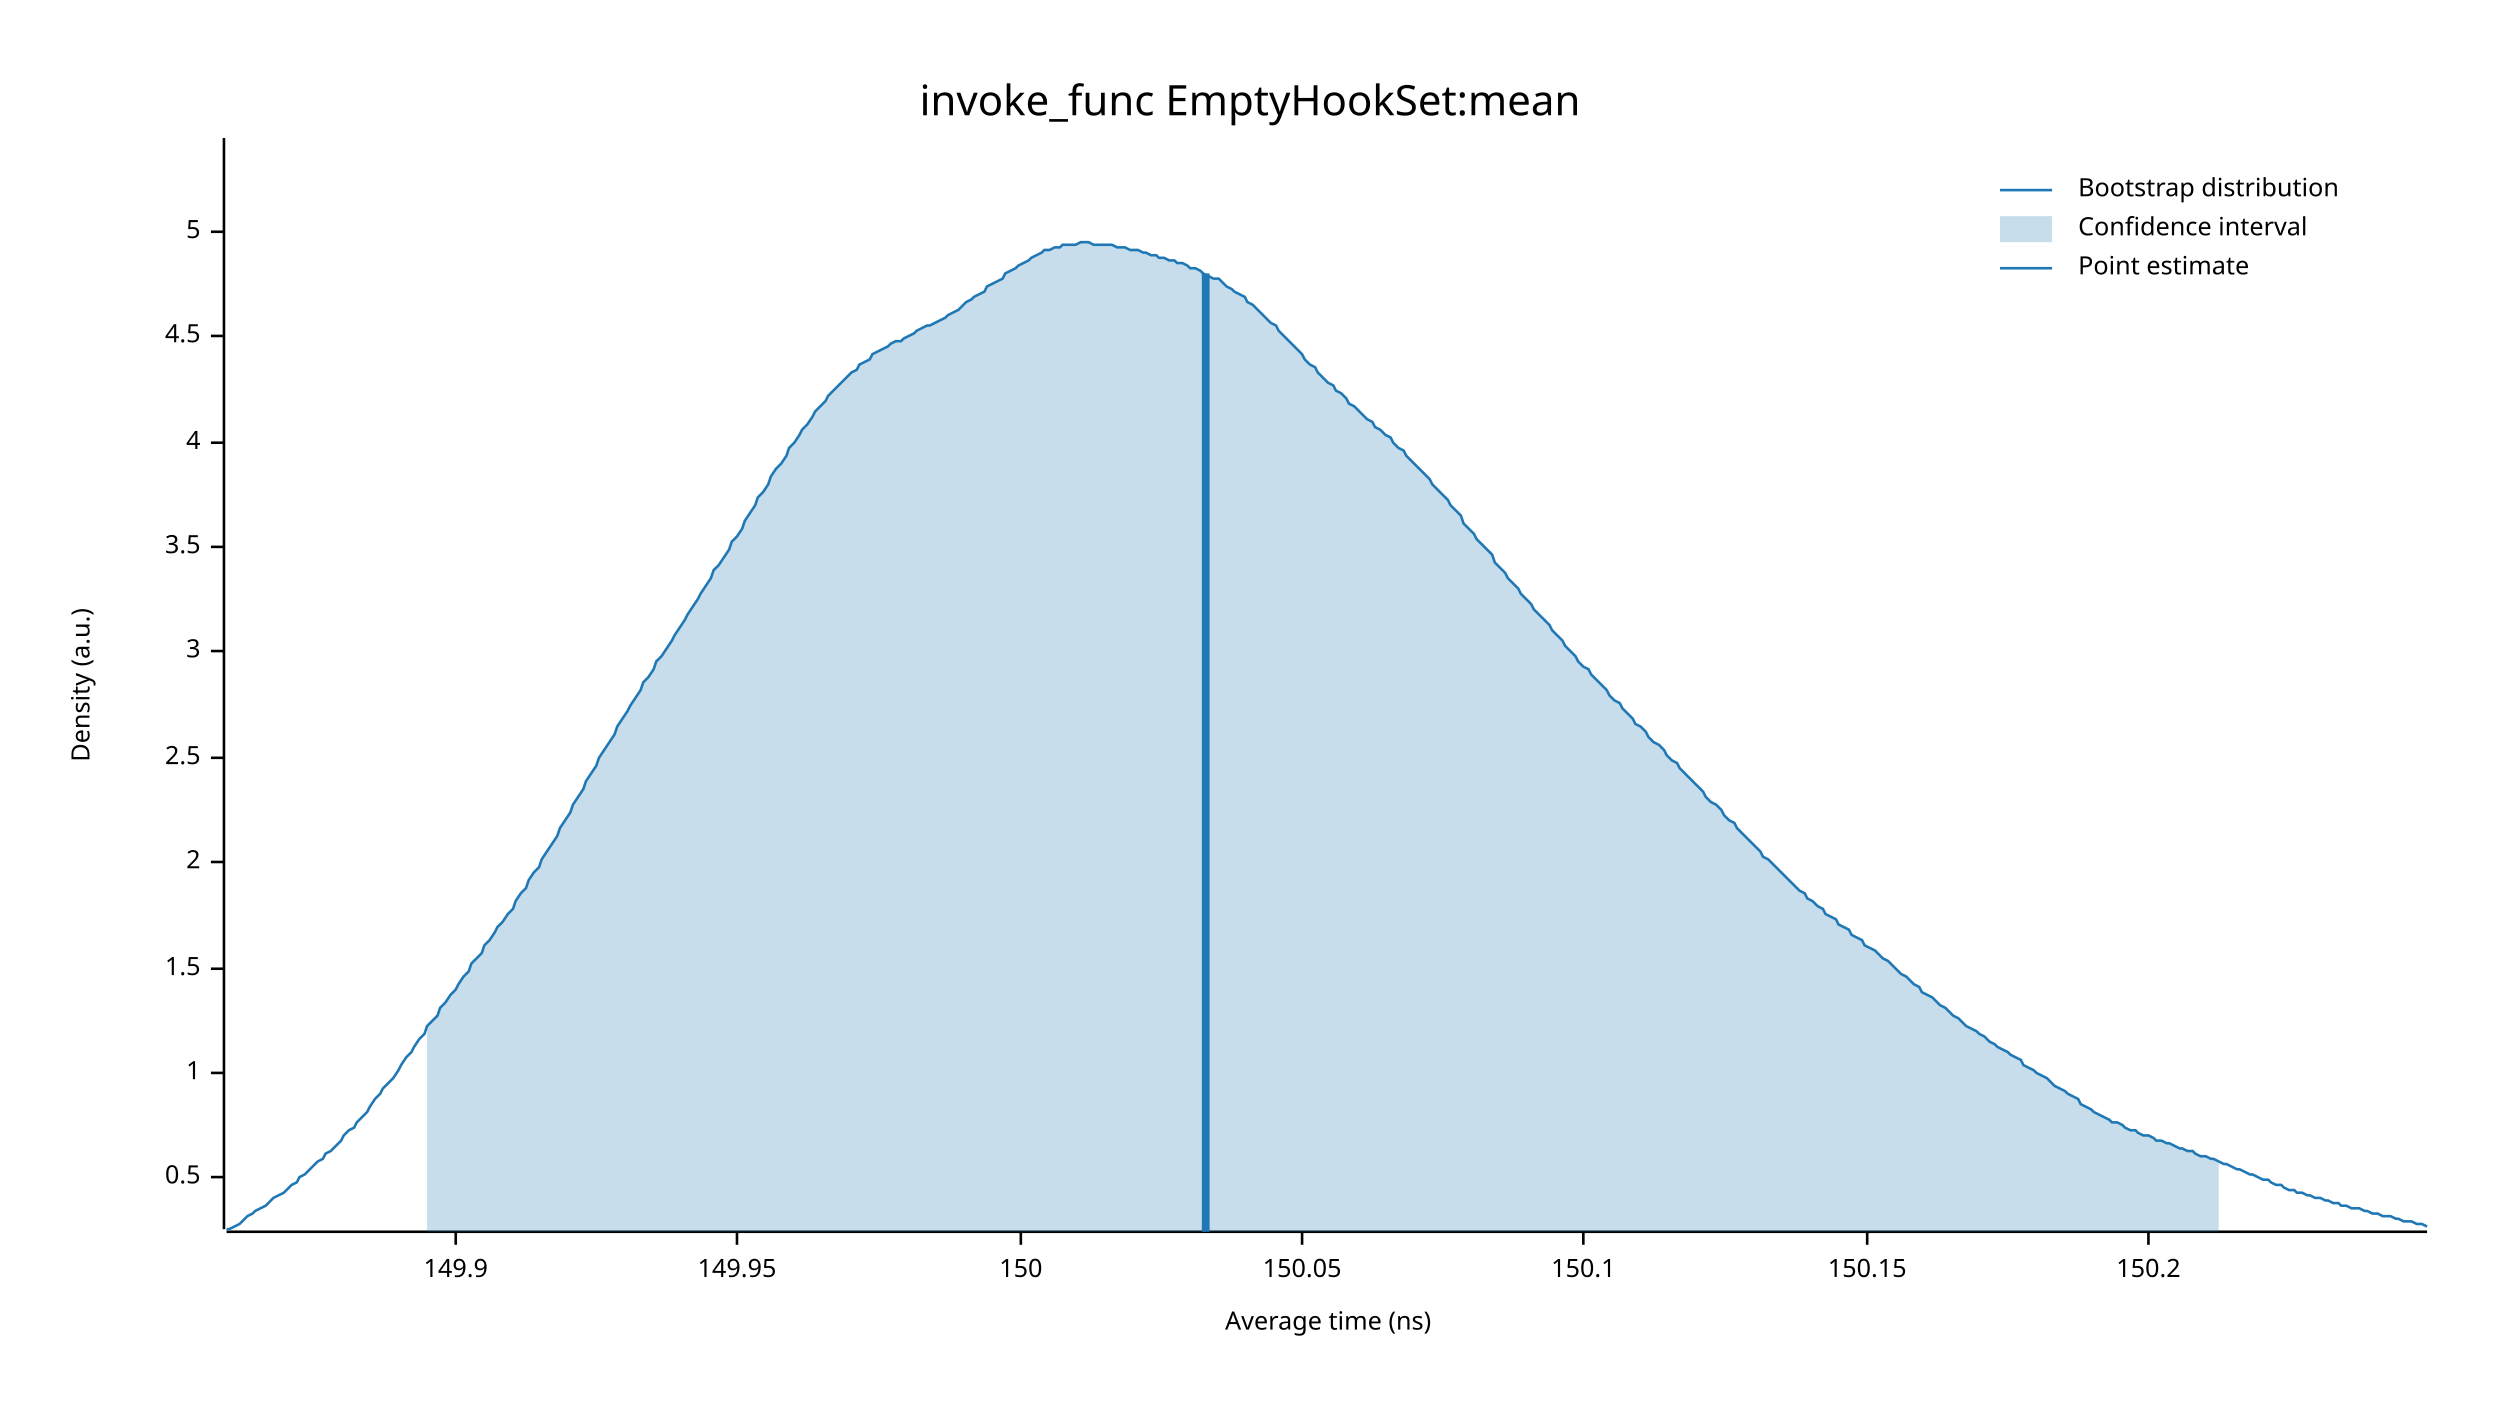
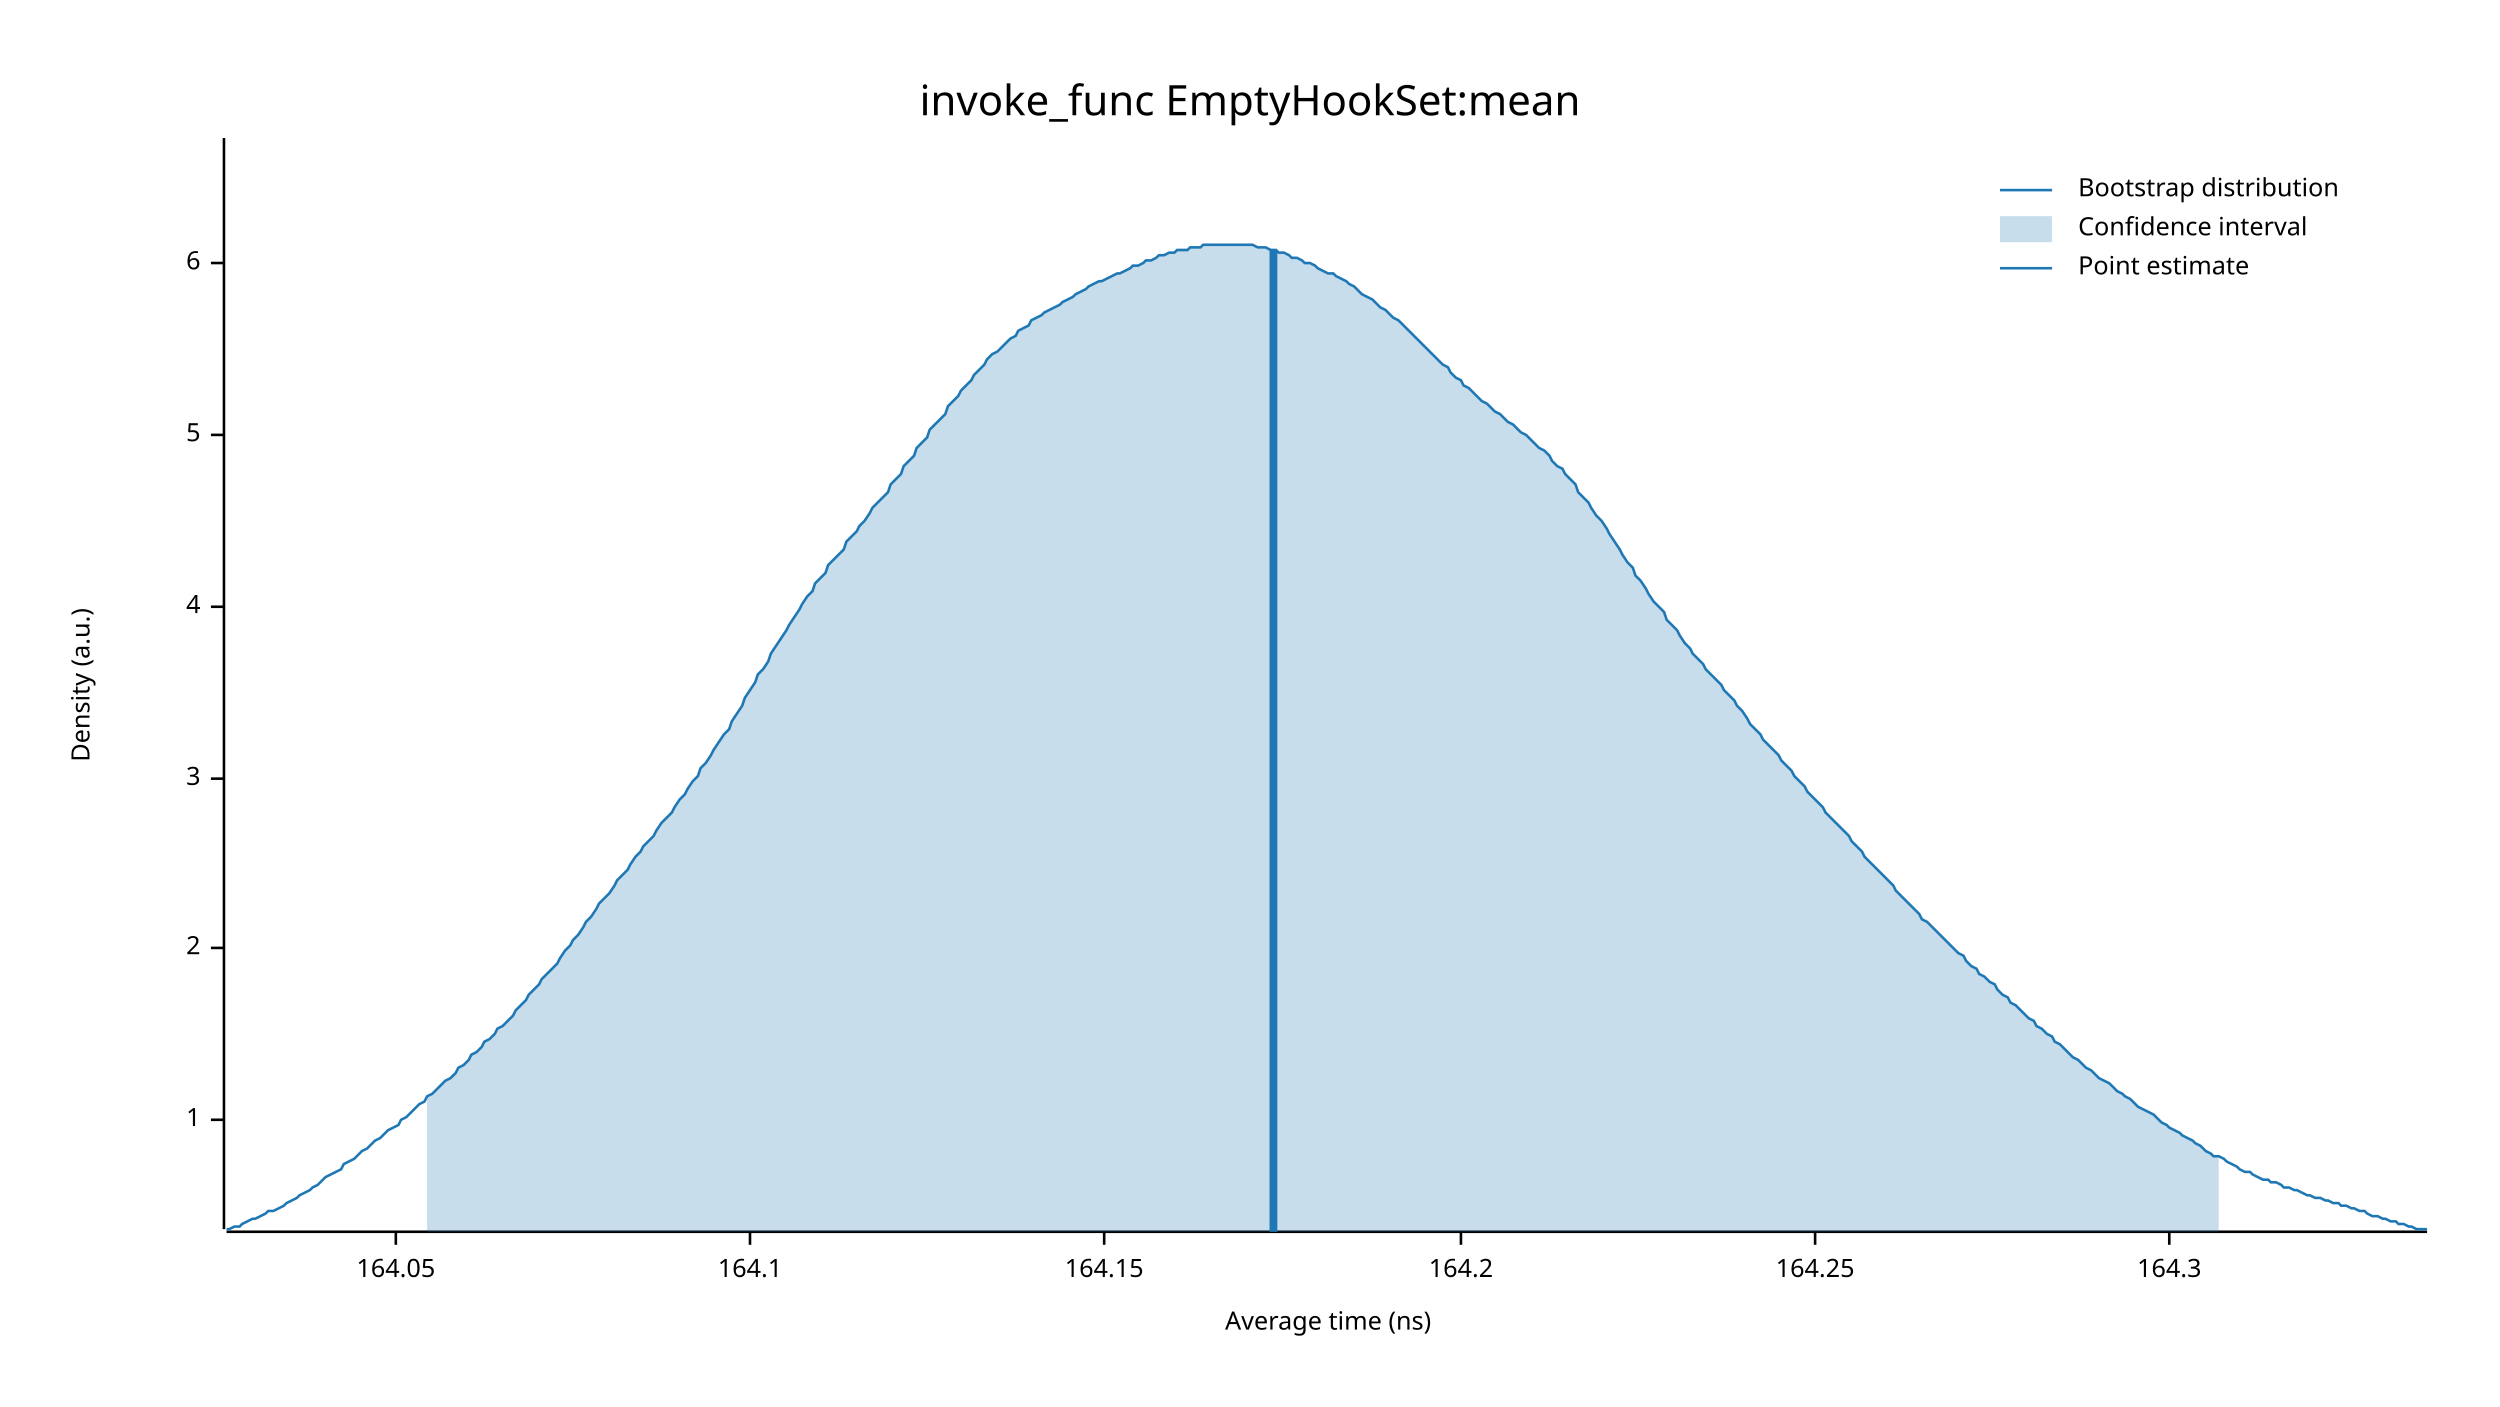
<svg xmlns="http://www.w3.org/2000/svg" width="960" height="540" viewBox="0 0 960 540">
  <text x="480" y="32" dy="0.76em" text-anchor="middle" font-family="sans-serif" font-size="16.129" opacity="1" fill="#000000">
invoke_func EmptyHookSet:mean
</text>
  <text x="27" y="263" dy="0.76em" text-anchor="middle" font-family="sans-serif" font-size="9.677" opacity="1" fill="#000000" transform="rotate(270, 27, 263)">
Density (a.u.)
</text>
  <text x="510" y="513" dy="-0.5ex" text-anchor="middle" font-family="sans-serif" font-size="9.677" opacity="1" fill="#000000">
Average time (ns)
</text>
  <polyline fill="none" opacity="1" stroke="#000000" stroke-width="1" points="86,53 86,472 " />
-   <text x="77" y="452" dy="0.5ex" text-anchor="end" font-family="sans-serif" font-size="9.677" opacity="1" fill="#000000">
- 0.5
- </text>
-   <polyline fill="none" opacity="1" stroke="#000000" stroke-width="1" points="81,452 86,452 " />
-   <text x="77" y="412" dy="0.5ex" text-anchor="end" font-family="sans-serif" font-size="9.677" opacity="1" fill="#000000">
+   <text x="77" y="430" dy="0.5ex" text-anchor="end" font-family="sans-serif" font-size="9.677" opacity="1" fill="#000000">
1
</text>
-   <polyline fill="none" opacity="1" stroke="#000000" stroke-width="1" points="81,412 86,412 " />
-   <text x="77" y="372" dy="0.5ex" text-anchor="end" font-family="sans-serif" font-size="9.677" opacity="1" fill="#000000">
- 1.5
- </text>
-   <polyline fill="none" opacity="1" stroke="#000000" stroke-width="1" points="81,372 86,372 " />
-   <text x="77" y="331" dy="0.5ex" text-anchor="end" font-family="sans-serif" font-size="9.677" opacity="1" fill="#000000">
+   <polyline fill="none" opacity="1" stroke="#000000" stroke-width="1" points="81,430 86,430 " />
+   <text x="77" y="364" dy="0.5ex" text-anchor="end" font-family="sans-serif" font-size="9.677" opacity="1" fill="#000000">
2
</text>
-   <polyline fill="none" opacity="1" stroke="#000000" stroke-width="1" points="81,331 86,331 " />
-   <text x="77" y="291" dy="0.5ex" text-anchor="end" font-family="sans-serif" font-size="9.677" opacity="1" fill="#000000">
- 2.5
- </text>
-   <polyline fill="none" opacity="1" stroke="#000000" stroke-width="1" points="81,291 86,291 " />
-   <text x="77" y="250" dy="0.5ex" text-anchor="end" font-family="sans-serif" font-size="9.677" opacity="1" fill="#000000">
+   <polyline fill="none" opacity="1" stroke="#000000" stroke-width="1" points="81,364 86,364 " />
+   <text x="77" y="299" dy="0.5ex" text-anchor="end" font-family="sans-serif" font-size="9.677" opacity="1" fill="#000000">
3
</text>
-   <polyline fill="none" opacity="1" stroke="#000000" stroke-width="1" points="81,250 86,250 " />
-   <text x="77" y="210" dy="0.5ex" text-anchor="end" font-family="sans-serif" font-size="9.677" opacity="1" fill="#000000">
- 3.5
- </text>
-   <polyline fill="none" opacity="1" stroke="#000000" stroke-width="1" points="81,210 86,210 " />
-   <text x="77" y="170" dy="0.5ex" text-anchor="end" font-family="sans-serif" font-size="9.677" opacity="1" fill="#000000">
+   <polyline fill="none" opacity="1" stroke="#000000" stroke-width="1" points="81,299 86,299 " />
+   <text x="77" y="233" dy="0.5ex" text-anchor="end" font-family="sans-serif" font-size="9.677" opacity="1" fill="#000000">
4
</text>
-   <polyline fill="none" opacity="1" stroke="#000000" stroke-width="1" points="81,170 86,170 " />
-   <text x="77" y="129" dy="0.5ex" text-anchor="end" font-family="sans-serif" font-size="9.677" opacity="1" fill="#000000">
- 4.5
- </text>
-   <polyline fill="none" opacity="1" stroke="#000000" stroke-width="1" points="81,129 86,129 " />
-   <text x="77" y="89" dy="0.5ex" text-anchor="end" font-family="sans-serif" font-size="9.677" opacity="1" fill="#000000">
+   <polyline fill="none" opacity="1" stroke="#000000" stroke-width="1" points="81,233 86,233 " />
+   <text x="77" y="167" dy="0.5ex" text-anchor="end" font-family="sans-serif" font-size="9.677" opacity="1" fill="#000000">
5
</text>
-   <polyline fill="none" opacity="1" stroke="#000000" stroke-width="1" points="81,89 86,89 " />
+   <polyline fill="none" opacity="1" stroke="#000000" stroke-width="1" points="81,167 86,167 " />
+   <text x="77" y="101" dy="0.5ex" text-anchor="end" font-family="sans-serif" font-size="9.677" opacity="1" fill="#000000">
+ 6
+ </text>
+   <polyline fill="none" opacity="1" stroke="#000000" stroke-width="1" points="81,101 86,101 " />
  <polyline fill="none" opacity="1" stroke="#000000" stroke-width="1" points="87,473 932,473 " />
-   <text x="175" y="483" dy="0.76em" text-anchor="middle" font-family="sans-serif" font-size="9.677" opacity="1" fill="#000000">
- 149.9
+   <text x="152" y="483" dy="0.76em" text-anchor="middle" font-family="sans-serif" font-size="9.677" opacity="1" fill="#000000">
+ 164.05
</text>
-   <polyline fill="none" opacity="1" stroke="#000000" stroke-width="1" points="175,473 175,478 " />
-   <text x="283" y="483" dy="0.76em" text-anchor="middle" font-family="sans-serif" font-size="9.677" opacity="1" fill="#000000">
- 149.95
+   <polyline fill="none" opacity="1" stroke="#000000" stroke-width="1" points="152,473 152,478 " />
+   <text x="288" y="483" dy="0.76em" text-anchor="middle" font-family="sans-serif" font-size="9.677" opacity="1" fill="#000000">
+ 164.1
</text>
-   <polyline fill="none" opacity="1" stroke="#000000" stroke-width="1" points="283,473 283,478 " />
-   <text x="392" y="483" dy="0.76em" text-anchor="middle" font-family="sans-serif" font-size="9.677" opacity="1" fill="#000000">
- 150
+   <polyline fill="none" opacity="1" stroke="#000000" stroke-width="1" points="288,473 288,478 " />
+   <text x="424" y="483" dy="0.76em" text-anchor="middle" font-family="sans-serif" font-size="9.677" opacity="1" fill="#000000">
+ 164.15
</text>
-   <polyline fill="none" opacity="1" stroke="#000000" stroke-width="1" points="392,473 392,478 " />
-   <text x="500" y="483" dy="0.76em" text-anchor="middle" font-family="sans-serif" font-size="9.677" opacity="1" fill="#000000">
- 150.05
+   <polyline fill="none" opacity="1" stroke="#000000" stroke-width="1" points="424,473 424,478 " />
+   <text x="561" y="483" dy="0.76em" text-anchor="middle" font-family="sans-serif" font-size="9.677" opacity="1" fill="#000000">
+ 164.2
</text>
-   <polyline fill="none" opacity="1" stroke="#000000" stroke-width="1" points="500,473 500,478 " />
-   <text x="608" y="483" dy="0.76em" text-anchor="middle" font-family="sans-serif" font-size="9.677" opacity="1" fill="#000000">
- 150.1
+   <polyline fill="none" opacity="1" stroke="#000000" stroke-width="1" points="561,473 561,478 " />
+   <text x="697" y="483" dy="0.76em" text-anchor="middle" font-family="sans-serif" font-size="9.677" opacity="1" fill="#000000">
+ 164.25
</text>
-   <polyline fill="none" opacity="1" stroke="#000000" stroke-width="1" points="608,473 608,478 " />
-   <text x="717" y="483" dy="0.76em" text-anchor="middle" font-family="sans-serif" font-size="9.677" opacity="1" fill="#000000">
- 150.15
+   <polyline fill="none" opacity="1" stroke="#000000" stroke-width="1" points="697,473 697,478 " />
+   <text x="833" y="483" dy="0.76em" text-anchor="middle" font-family="sans-serif" font-size="9.677" opacity="1" fill="#000000">
+ 164.3
</text>
-   <polyline fill="none" opacity="1" stroke="#000000" stroke-width="1" points="717,473 717,478 " />
-   <text x="825" y="483" dy="0.76em" text-anchor="middle" font-family="sans-serif" font-size="9.677" opacity="1" fill="#000000">
- 150.2
- </text>
-   <polyline fill="none" opacity="1" stroke="#000000" stroke-width="1" points="825,473 825,478 " />
-   <polyline fill="none" opacity="1" stroke="#1F78B4" stroke-width="1" points="87,472 88,472 90,471 92,470 93,469 95,467 97,466 98,465 100,464 102,463 103,462 105,460 107,459 109,458 110,457 112,455 114,454 115,452 117,451 119,449 120,448 122,446 124,445 125,443 127,442 129,440 131,438 132,436 134,434 136,433 137,431 139,429 141,427 142,425 144,422 146,420 147,418 149,416 151,414 153,411 154,409 156,406 158,404 159,402 161,399 163,397 164,394 166,392 168,390 169,387 171,385 173,382 175,380 176,378 178,375 180,373 181,370 183,368 185,366 186,363 188,361 190,358 191,356 193,354 195,351 197,349 198,346 200,343 202,341 203,338 205,335 207,333 208,330 210,327 212,324 214,321 215,318 217,315 219,312 220,309 222,306 224,303 225,300 227,297 229,294 230,291 232,288 234,285 236,282 237,279 239,276 241,273 242,271 244,268 246,265 247,262 249,260 251,257 252,254 254,252 256,249 258,246 259,244 261,241 263,238 264,236 266,233 268,230 269,228 271,225 273,222 274,219 276,217 278,214 280,211 281,208 283,206 285,203 286,200 288,197 290,194 291,191 293,189 295,186 296,183 298,180 300,178 302,175 303,172 305,170 307,167 308,165 310,163 312,160 313,158 315,156 317,154 318,152 320,150 322,148 324,146 325,145 327,143 329,142 330,140 332,139 334,138 335,136 337,135 339,134 341,133 342,132 344,131 346,131 347,130 349,129 351,128 352,127 354,126 356,125 357,125 359,124 361,123 363,122 364,121 366,120 368,119 369,118 371,116 373,115 374,114 376,113 378,112 379,110 381,109 383,108 385,107 386,105 388,104 390,103 391,102 393,101 395,100 396,99 398,98 400,97 401,96 403,96 405,95 407,95 408,94 410,94 412,94 413,94 415,93 417,93 418,93 420,94 422,94 423,94 425,94 427,94 429,95 430,95 432,95 434,96 435,96 437,96 439,97 440,97 442,98 444,98 445,99 447,99 449,100 451,100 452,101 454,101 456,102 457,103 459,103 461,104 462,105 464,106 466,107 468,107 469,108 471,110 473,111 474,112 476,113 478,114 479,116 481,117 483,119 484,120 486,122 488,124 490,125 491,127 493,129 495,131 496,132 498,134 500,136 501,138 503,140 505,141 506,143 508,145 510,147 512,148 513,150 515,151 517,153 518,155 520,156 522,158 523,159 525,161 527,162 528,164 530,165 532,167 534,168 535,170 537,172 539,173 540,175 542,177 544,179 545,180 547,182 549,184 550,186 552,188 554,190 556,192 557,194 559,196 561,198 562,201 564,203 566,205 567,207 569,209 571,211 573,213 574,216 576,218 578,220 579,222 581,224 583,226 584,228 586,230 588,232 589,234 591,236 593,238 595,240 596,242 598,244 600,246 601,248 603,250 605,252 606,254 608,256 610,257 611,259 613,261 615,263 617,265 618,267 620,269 622,270 623,272 625,274 627,276 628,278 630,279 632,281 633,283 635,285 637,286 639,288 640,290 642,292 644,293 645,295 647,297 649,299 650,300 652,302 654,304 655,306 657,308 659,309 661,311 662,313 664,315 666,316 667,318 669,320 671,322 672,323 674,325 676,327 677,329 679,330 681,332 683,334 684,335 686,337 688,339 689,340 691,342 693,343 694,345 696,346 698,348 700,349 701,351 703,352 705,353 706,355 708,356 710,357 711,359 713,360 715,361 716,363 718,364 720,365 722,367 723,368 725,369 727,371 728,372 730,374 732,375 733,376 735,378 737,379 738,381 740,382 742,383 744,385 745,386 747,387 749,389 750,390 752,391 754,393 755,394 757,395 759,396 760,397 762,398 764,400 766,401 767,402 769,403 771,404 772,405 774,406 776,407 777,409 779,410 781,411 782,412 784,413 786,414 788,416 789,417 791,418 793,419 794,420 796,421 798,422 799,424 801,425 803,426 804,427 806,428 808,429 810,430 811,431 813,431 815,432 816,433 818,434 820,434 821,435 823,436 825,436 827,437 828,438 830,438 832,439 833,439 835,440 837,441 838,441 840,442 842,442 843,443 845,444 847,444 849,445 850,445 852,446 854,447 855,447 857,448 859,449 860,449 862,450 864,451 865,451 867,452 869,453 871,453 872,454 874,455 876,455 877,456 879,457 881,457 882,458 884,458 886,459 887,459 889,460 891,460 893,461 894,461 896,462 898,462 899,463 901,463 903,464 904,464 906,464 908,465 909,465 911,466 913,466 915,467 916,467 918,467 920,468 921,468 923,469 925,469 926,469 928,470 930,470 932,471 " />
-   <polygon opacity="0.25" fill="#1F78B4" points="164,394 166,392 168,390 169,387 171,385 173,382 175,380 176,378 178,375 180,373 181,370 183,368 185,366 186,363 188,361 190,358 191,356 193,354 195,351 197,349 198,346 200,343 202,341 203,338 205,335 207,333 208,330 210,327 212,324 214,321 215,318 217,315 219,312 220,309 222,306 224,303 225,300 227,297 229,294 230,291 232,288 234,285 236,282 237,279 239,276 241,273 242,271 244,268 246,265 247,262 249,260 251,257 252,254 254,252 256,249 258,246 259,244 261,241 263,238 264,236 266,233 268,230 269,228 271,225 273,222 274,219 276,217 278,214 280,211 281,208 283,206 285,203 286,200 288,197 290,194 291,191 293,189 295,186 296,183 298,180 300,178 302,175 303,172 305,170 307,167 308,165 310,163 312,160 313,158 315,156 317,154 318,152 320,150 322,148 324,146 325,145 327,143 329,142 330,140 332,139 334,138 335,136 337,135 339,134 341,133 342,132 344,131 346,131 347,130 349,129 351,128 352,127 354,126 356,125 357,125 359,124 361,123 363,122 364,121 366,120 368,119 369,118 371,116 373,115 374,114 376,113 378,112 379,110 381,109 383,108 385,107 386,105 388,104 390,103 391,102 393,101 395,100 396,99 398,98 400,97 401,96 403,96 405,95 407,95 408,94 410,94 412,94 413,94 415,93 417,93 418,93 420,94 422,94 423,94 425,94 427,94 429,95 430,95 432,95 434,96 435,96 437,96 439,97 440,97 442,98 444,98 445,99 447,99 449,100 451,100 452,101 454,101 456,102 457,103 459,103 461,104 462,105 464,106 466,107 468,107 469,108 471,110 473,111 474,112 476,113 478,114 479,116 481,117 483,119 484,120 486,122 488,124 490,125 491,127 493,129 495,131 496,132 498,134 500,136 501,138 503,140 505,141 506,143 508,145 510,147 512,148 513,150 515,151 517,153 518,155 520,156 522,158 523,159 525,161 527,162 528,164 530,165 532,167 534,168 535,170 537,172 539,173 540,175 542,177 544,179 545,180 547,182 549,184 550,186 552,188 554,190 556,192 557,194 559,196 561,198 562,201 564,203 566,205 567,207 569,209 571,211 573,213 574,216 576,218 578,220 579,222 581,224 583,226 584,228 586,230 588,232 589,234 591,236 593,238 595,240 596,242 598,244 600,246 601,248 603,250 605,252 606,254 608,256 610,257 611,259 613,261 615,263 617,265 618,267 620,269 622,270 623,272 625,274 627,276 628,278 630,279 632,281 633,283 635,285 637,286 639,288 640,290 642,292 644,293 645,295 647,297 649,299 650,300 652,302 654,304 655,306 657,308 659,309 661,311 662,313 664,315 666,316 667,318 669,320 671,322 672,323 674,325 676,327 677,329 679,330 681,332 683,334 684,335 686,337 688,339 689,340 691,342 693,343 694,345 696,346 698,348 700,349 701,351 703,352 705,353 706,355 708,356 710,357 711,359 713,360 715,361 716,363 718,364 720,365 722,367 723,368 725,369 727,371 728,372 730,374 732,375 733,376 735,378 737,379 738,381 740,382 742,383 744,385 745,386 747,387 749,389 750,390 752,391 754,393 755,394 757,395 759,396 760,397 762,398 764,400 766,401 767,402 769,403 771,404 772,405 774,406 776,407 777,409 779,410 781,411 782,412 784,413 786,414 788,416 789,417 791,418 793,419 794,420 796,421 798,422 799,424 801,425 803,426 804,427 806,428 808,429 810,430 811,431 813,431 815,432 816,433 818,434 820,434 821,435 823,436 825,436 827,437 828,438 830,438 832,439 833,439 835,440 837,441 838,441 840,442 842,442 843,443 845,444 847,444 849,445 850,445 852,446 852,473 164,473 " />
-   <polyline fill="none" opacity="1" stroke="#1F78B4" stroke-width="3" points="463,473 463,105 " />
+   <polyline fill="none" opacity="1" stroke="#000000" stroke-width="1" points="833,473 833,478 " />
+   <polyline fill="none" opacity="1" stroke="#1F78B4" stroke-width="1" points="87,472 88,472 90,471 92,471 93,470 95,469 97,468 98,468 100,467 102,466 103,465 105,465 107,464 109,463 110,462 112,461 114,460 115,459 117,458 119,457 120,456 122,455 124,453 125,452 127,451 129,450 131,449 132,447 134,446 136,445 137,444 139,442 141,441 142,440 144,438 146,437 147,436 149,434 151,433 153,432 154,430 156,429 158,427 159,426 161,424 163,423 164,421 166,420 168,418 169,417 171,415 173,414 175,412 176,410 178,409 180,407 181,405 183,404 185,402 186,400 188,399 190,397 191,395 193,394 195,392 197,390 198,388 200,386 202,384 203,382 205,380 207,378 208,376 210,374 212,372 214,370 215,368 217,365 219,363 220,361 222,359 224,356 225,354 227,352 229,349 230,347 232,345 234,343 236,340 237,338 239,336 241,334 242,332 244,329 246,327 247,325 249,323 251,321 252,319 254,316 256,314 258,312 259,310 261,307 263,305 264,303 266,300 268,298 269,295 271,293 273,290 274,288 276,285 278,282 280,280 281,277 283,274 285,271 286,268 288,265 290,262 291,259 293,257 295,254 296,251 298,248 300,245 302,242 303,240 305,237 307,234 308,232 310,229 312,227 313,224 315,222 317,220 318,217 320,215 322,213 324,211 325,208 327,206 329,204 330,202 332,200 334,197 335,195 337,193 339,191 341,189 342,186 344,184 346,182 347,179 349,177 351,175 352,172 354,170 356,168 357,165 359,163 361,161 363,159 364,156 366,154 368,152 369,150 371,148 373,146 374,144 376,142 378,140 379,138 381,136 383,135 385,133 386,132 388,130 390,129 391,127 393,126 395,125 396,123 398,122 400,121 401,120 403,119 405,118 407,117 408,116 410,115 412,114 413,113 415,112 417,111 418,110 420,109 422,108 423,108 425,107 427,106 429,105 430,105 432,104 434,103 435,102 437,102 439,101 440,100 442,100 444,99 445,98 447,98 449,97 451,97 452,96 454,96 456,96 457,95 459,95 461,95 462,94 464,94 466,94 468,94 469,94 471,94 473,94 474,94 476,94 478,94 479,94 481,94 483,95 484,95 486,95 488,96 490,96 491,97 493,97 495,98 496,99 498,99 500,100 501,101 503,101 505,102 506,103 508,104 510,105 512,105 513,106 515,107 517,108 518,109 520,110 522,112 523,113 525,114 527,115 528,116 530,118 532,119 534,121 535,122 537,123 539,125 540,126 542,128 544,130 545,131 547,133 549,135 550,136 552,138 554,140 556,141 557,143 559,145 561,146 562,148 564,149 566,151 567,152 569,154 571,155 573,157 574,158 576,159 578,161 579,162 581,163 583,165 584,166 586,167 588,169 589,170 591,172 593,173 595,175 596,177 598,179 600,180 601,182 603,184 605,186 606,189 608,191 610,193 611,195 613,198 615,200 617,203 618,205 620,208 622,211 623,213 625,216 627,218 628,221 630,223 632,226 633,228 635,231 637,233 639,235 640,238 642,240 644,242 645,244 647,247 649,249 650,251 652,253 654,255 655,257 657,259 659,261 661,263 662,265 664,267 666,269 667,271 669,273 671,276 672,278 674,280 676,282 677,284 679,286 681,288 683,290 684,292 686,294 688,296 689,298 691,300 693,302 694,304 696,306 698,308 700,310 701,312 703,314 705,316 706,317 708,319 710,321 711,323 713,325 715,327 716,329 718,331 720,333 722,335 723,336 725,338 727,340 728,342 730,344 732,346 733,347 735,349 737,351 738,353 740,354 742,356 744,358 745,359 747,361 749,363 750,364 752,366 754,367 755,369 757,371 759,372 760,374 762,375 764,377 766,378 767,380 769,382 771,383 772,385 774,386 776,388 777,389 779,391 781,392 782,394 784,395 786,397 788,398 789,400 791,401 793,403 794,404 796,406 798,407 799,408 801,410 803,411 804,412 806,414 808,415 810,416 811,417 813,419 815,420 816,421 818,422 820,424 821,425 823,426 825,427 827,428 828,429 830,431 832,432 833,433 835,434 837,435 838,436 840,437 842,438 843,439 845,440 847,442 849,443 850,444 852,444 854,445 855,446 857,447 859,448 860,449 862,450 864,450 865,451 867,452 869,453 871,453 872,454 874,454 876,455 877,456 879,456 881,457 882,457 884,458 886,459 887,459 889,460 891,460 893,461 894,461 896,462 898,462 899,463 901,463 903,464 904,464 906,465 908,465 909,466 911,467 913,467 915,468 916,468 918,469 920,469 921,470 923,470 925,471 926,471 928,472 930,472 932,472 " />
+   <polygon opacity="0.25" fill="#1F78B4" points="164,421 166,420 168,418 169,417 171,415 173,414 175,412 176,410 178,409 180,407 181,405 183,404 185,402 186,400 188,399 190,397 191,395 193,394 195,392 197,390 198,388 200,386 202,384 203,382 205,380 207,378 208,376 210,374 212,372 214,370 215,368 217,365 219,363 220,361 222,359 224,356 225,354 227,352 229,349 230,347 232,345 234,343 236,340 237,338 239,336 241,334 242,332 244,329 246,327 247,325 249,323 251,321 252,319 254,316 256,314 258,312 259,310 261,307 263,305 264,303 266,300 268,298 269,295 271,293 273,290 274,288 276,285 278,282 280,280 281,277 283,274 285,271 286,268 288,265 290,262 291,259 293,257 295,254 296,251 298,248 300,245 302,242 303,240 305,237 307,234 308,232 310,229 312,227 313,224 315,222 317,220 318,217 320,215 322,213 324,211 325,208 327,206 329,204 330,202 332,200 334,197 335,195 337,193 339,191 341,189 342,186 344,184 346,182 347,179 349,177 351,175 352,172 354,170 356,168 357,165 359,163 361,161 363,159 364,156 366,154 368,152 369,150 371,148 373,146 374,144 376,142 378,140 379,138 381,136 383,135 385,133 386,132 388,130 390,129 391,127 393,126 395,125 396,123 398,122 400,121 401,120 403,119 405,118 407,117 408,116 410,115 412,114 413,113 415,112 417,111 418,110 420,109 422,108 423,108 425,107 427,106 429,105 430,105 432,104 434,103 435,102 437,102 439,101 440,100 442,100 444,99 445,98 447,98 449,97 451,97 452,96 454,96 456,96 457,95 459,95 461,95 462,94 464,94 466,94 468,94 469,94 471,94 473,94 474,94 476,94 478,94 479,94 481,94 483,95 484,95 486,95 488,96 490,96 491,97 493,97 495,98 496,99 498,99 500,100 501,101 503,101 505,102 506,103 508,104 510,105 512,105 513,106 515,107 517,108 518,109 520,110 522,112 523,113 525,114 527,115 528,116 530,118 532,119 534,121 535,122 537,123 539,125 540,126 542,128 544,130 545,131 547,133 549,135 550,136 552,138 554,140 556,141 557,143 559,145 561,146 562,148 564,149 566,151 567,152 569,154 571,155 573,157 574,158 576,159 578,161 579,162 581,163 583,165 584,166 586,167 588,169 589,170 591,172 593,173 595,175 596,177 598,179 600,180 601,182 603,184 605,186 606,189 608,191 610,193 611,195 613,198 615,200 617,203 618,205 620,208 622,211 623,213 625,216 627,218 628,221 630,223 632,226 633,228 635,231 637,233 639,235 640,238 642,240 644,242 645,244 647,247 649,249 650,251 652,253 654,255 655,257 657,259 659,261 661,263 662,265 664,267 666,269 667,271 669,273 671,276 672,278 674,280 676,282 677,284 679,286 681,288 683,290 684,292 686,294 688,296 689,298 691,300 693,302 694,304 696,306 698,308 700,310 701,312 703,314 705,316 706,317 708,319 710,321 711,323 713,325 715,327 716,329 718,331 720,333 722,335 723,336 725,338 727,340 728,342 730,344 732,346 733,347 735,349 737,351 738,353 740,354 742,356 744,358 745,359 747,361 749,363 750,364 752,366 754,367 755,369 757,371 759,372 760,374 762,375 764,377 766,378 767,380 769,382 771,383 772,385 774,386 776,388 777,389 779,391 781,392 782,394 784,395 786,397 788,398 789,400 791,401 793,403 794,404 796,406 798,407 799,408 801,410 803,411 804,412 806,414 808,415 810,416 811,417 813,419 815,420 816,421 818,422 820,424 821,425 823,426 825,427 827,428 828,429 830,431 832,432 833,433 835,434 837,435 838,436 840,437 842,438 843,439 845,440 847,442 849,443 850,444 852,444 852,473 164,473 " />
+   <polyline fill="none" opacity="1" stroke="#1F78B4" stroke-width="3" points="489,473 489,96 " />
  <text x="798" y="68" dy="0.76em" text-anchor="start" font-family="sans-serif" font-size="9.677" opacity="1" fill="#000000">
Bootstrap distribution
</text>
  <text x="798" y="83" dy="0.76em" text-anchor="start" font-family="sans-serif" font-size="9.677" opacity="1" fill="#000000">
Confidence interval
</text>
  <text x="798" y="98" dy="0.76em" text-anchor="start" font-family="sans-serif" font-size="9.677" opacity="1" fill="#000000">
Point estimate
</text>
  <polyline fill="none" opacity="1" stroke="#1F78B4" stroke-width="1" points="768,73 788,73 " />
  <rect x="768" y="83" width="20" height="10" opacity="0.25" fill="#1F78B4" stroke="none" />
  <polyline fill="none" opacity="1" stroke="#1F78B4" stroke-width="1" points="768,103 788,103 " />
</svg>
